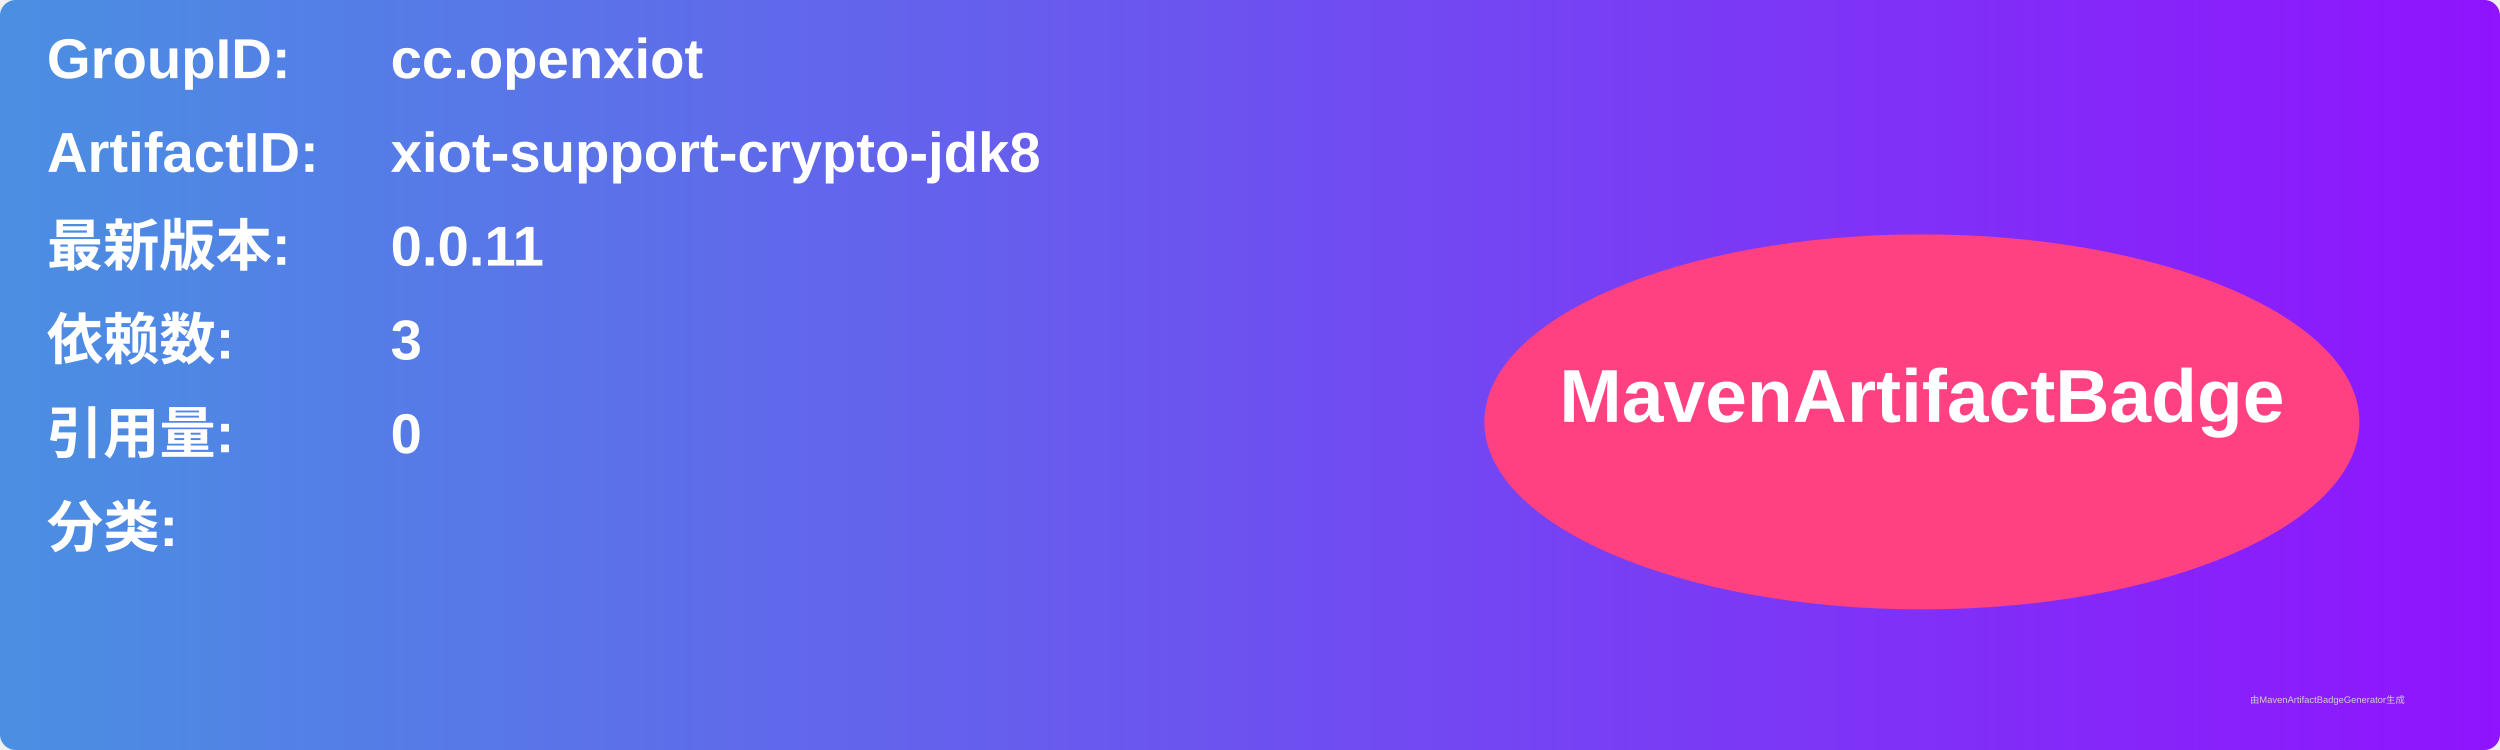
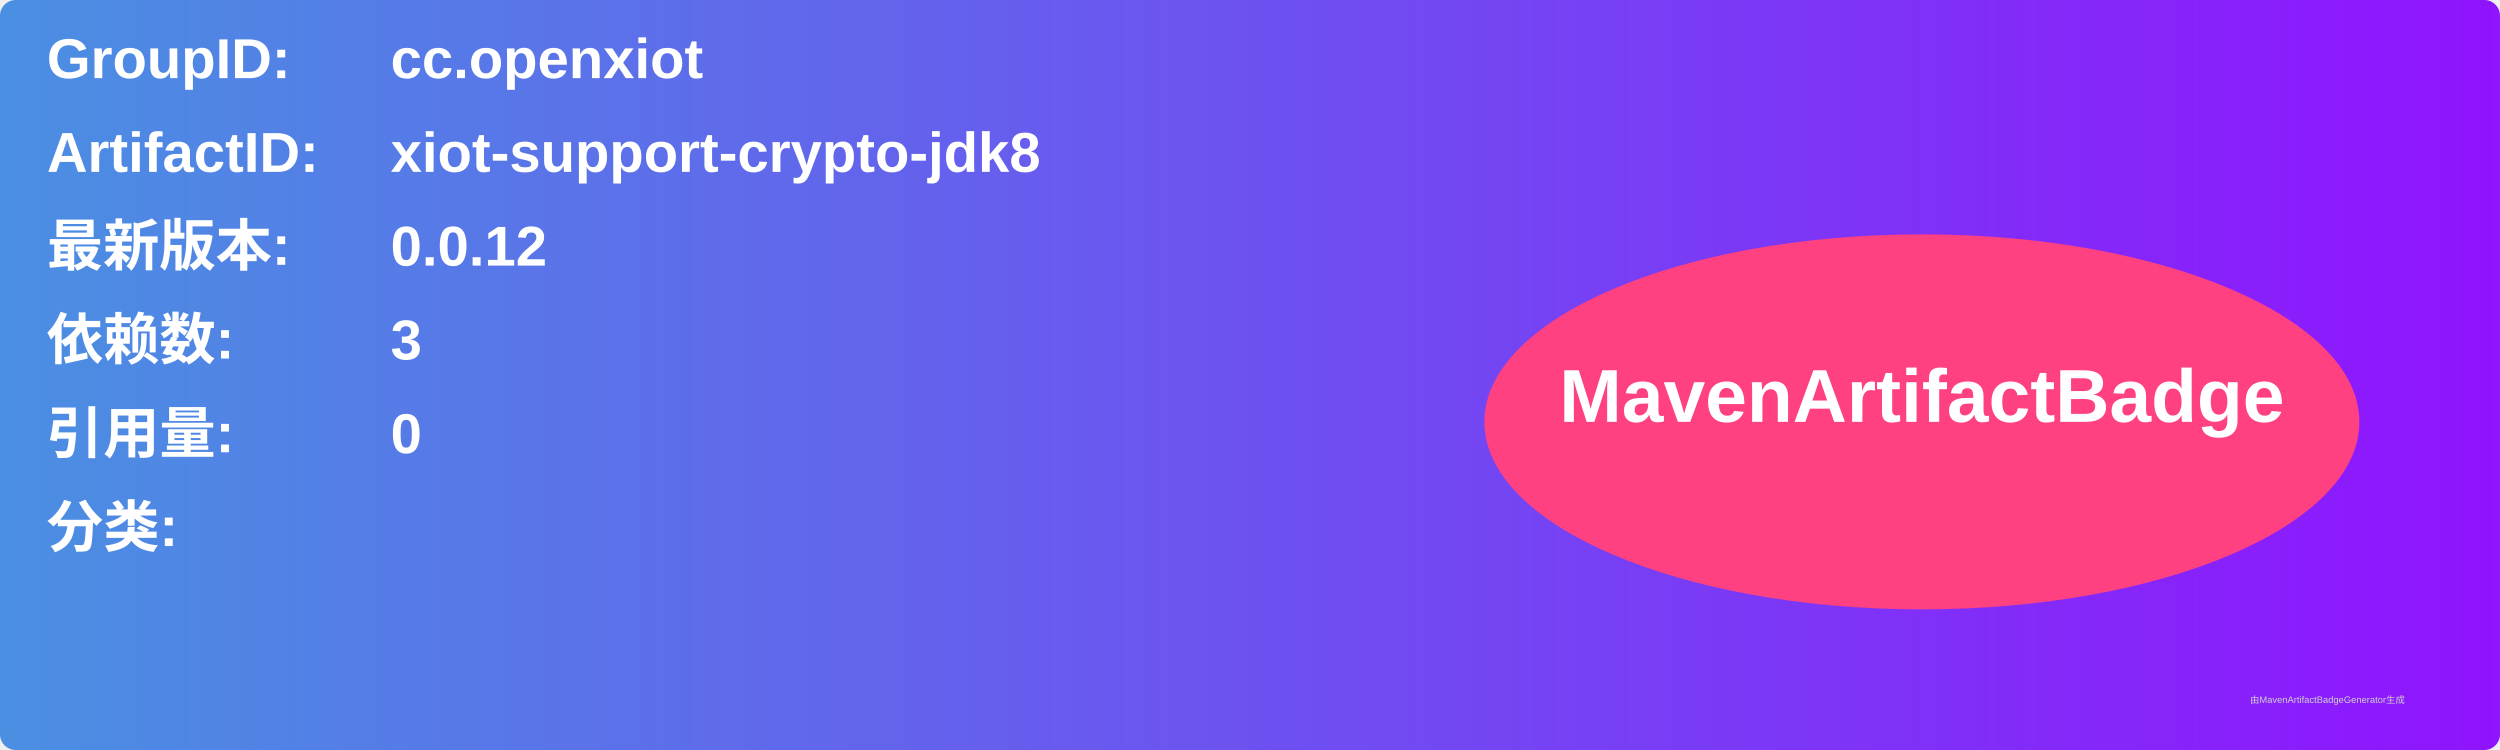
<svg xmlns="http://www.w3.org/2000/svg" width="800" height="240" viewBox="0 0 800 240">
  <linearGradient id="grad" x1="0%" y1="0%" x2="100%" y2="0%">
    <stop offset="0%" stop-color="#4a90e2" />
    <stop offset="100%" stop-color="#9013fe" />
  </linearGradient>
  <rect width="100%" height="100%" rx="5" ry="5" fill="url(#grad)" />
  <g transform="translate(15, 15)">
    <text x="0" y="10" font-family="Arial" font-size="18" fill="white" font-weight="bold" width="260">GroupID:</text>
    <text x="110" y="10" font-family="Arial" font-size="18" fill="white" font-weight="bold" width="460">cc.openxiot</text>
    <text x="0" y="40" font-family="Arial" font-size="18" fill="white" font-weight="bold" width="260">ArtifactID:</text>
    <text x="110" y="40" font-family="Arial" font-size="18" fill="white" font-weight="bold" width="460">xiot-support-crypto-jdk8</text>
    <text x="0" y="70" font-family="Arial" font-size="18" fill="white" font-weight="bold">最新版本:</text>
    <text x="110" y="70" font-family="Arial" font-size="18" fill="white" font-weight="bold">
-       <tspan font-weight="bold">0.0.11</tspan>
+       <tspan font-weight="bold">0.0.12</tspan>
    </text>
    <text x="0" y="100" font-family="Arial" font-size="18" fill="white" font-weight="bold">依赖数: </text>
    <text x="110" y="100" font-family="Arial" font-size="18" fill="white">
      <tspan font-weight="bold">3</tspan>
    </text>
    <text x="0" y="130" font-family="Arial" font-size="18" fill="white" font-weight="bold">引用量: </text>
    <text x="110" y="130" font-family="Arial" font-size="18" fill="white">
      <tspan font-weight="bold">0</tspan>
    </text>
    <text x="0" y="160" font-family="Arial" font-size="18" fill="white" font-weight="bold">分类:</text>
    <text x="10" y="190" font-family="Arial" font-size="10" fill="white">
      <tspan font-weight="bold" />
    </text>
    <ellipse cx="600" cy="120" rx="140" ry="60" fill="#ff4081" />
    <text x="600" y="120" text-anchor="middle" font-family="Arial" font-size="24" fill="white" font-weight="bold">MavenArtifactBadge</text>
  </g>
  <text x="720" y="225" font-family="Arial" font-size="3" fill="#d0d0d0">由MavenArtifactBadgeGenerator生成</text>
</svg>
